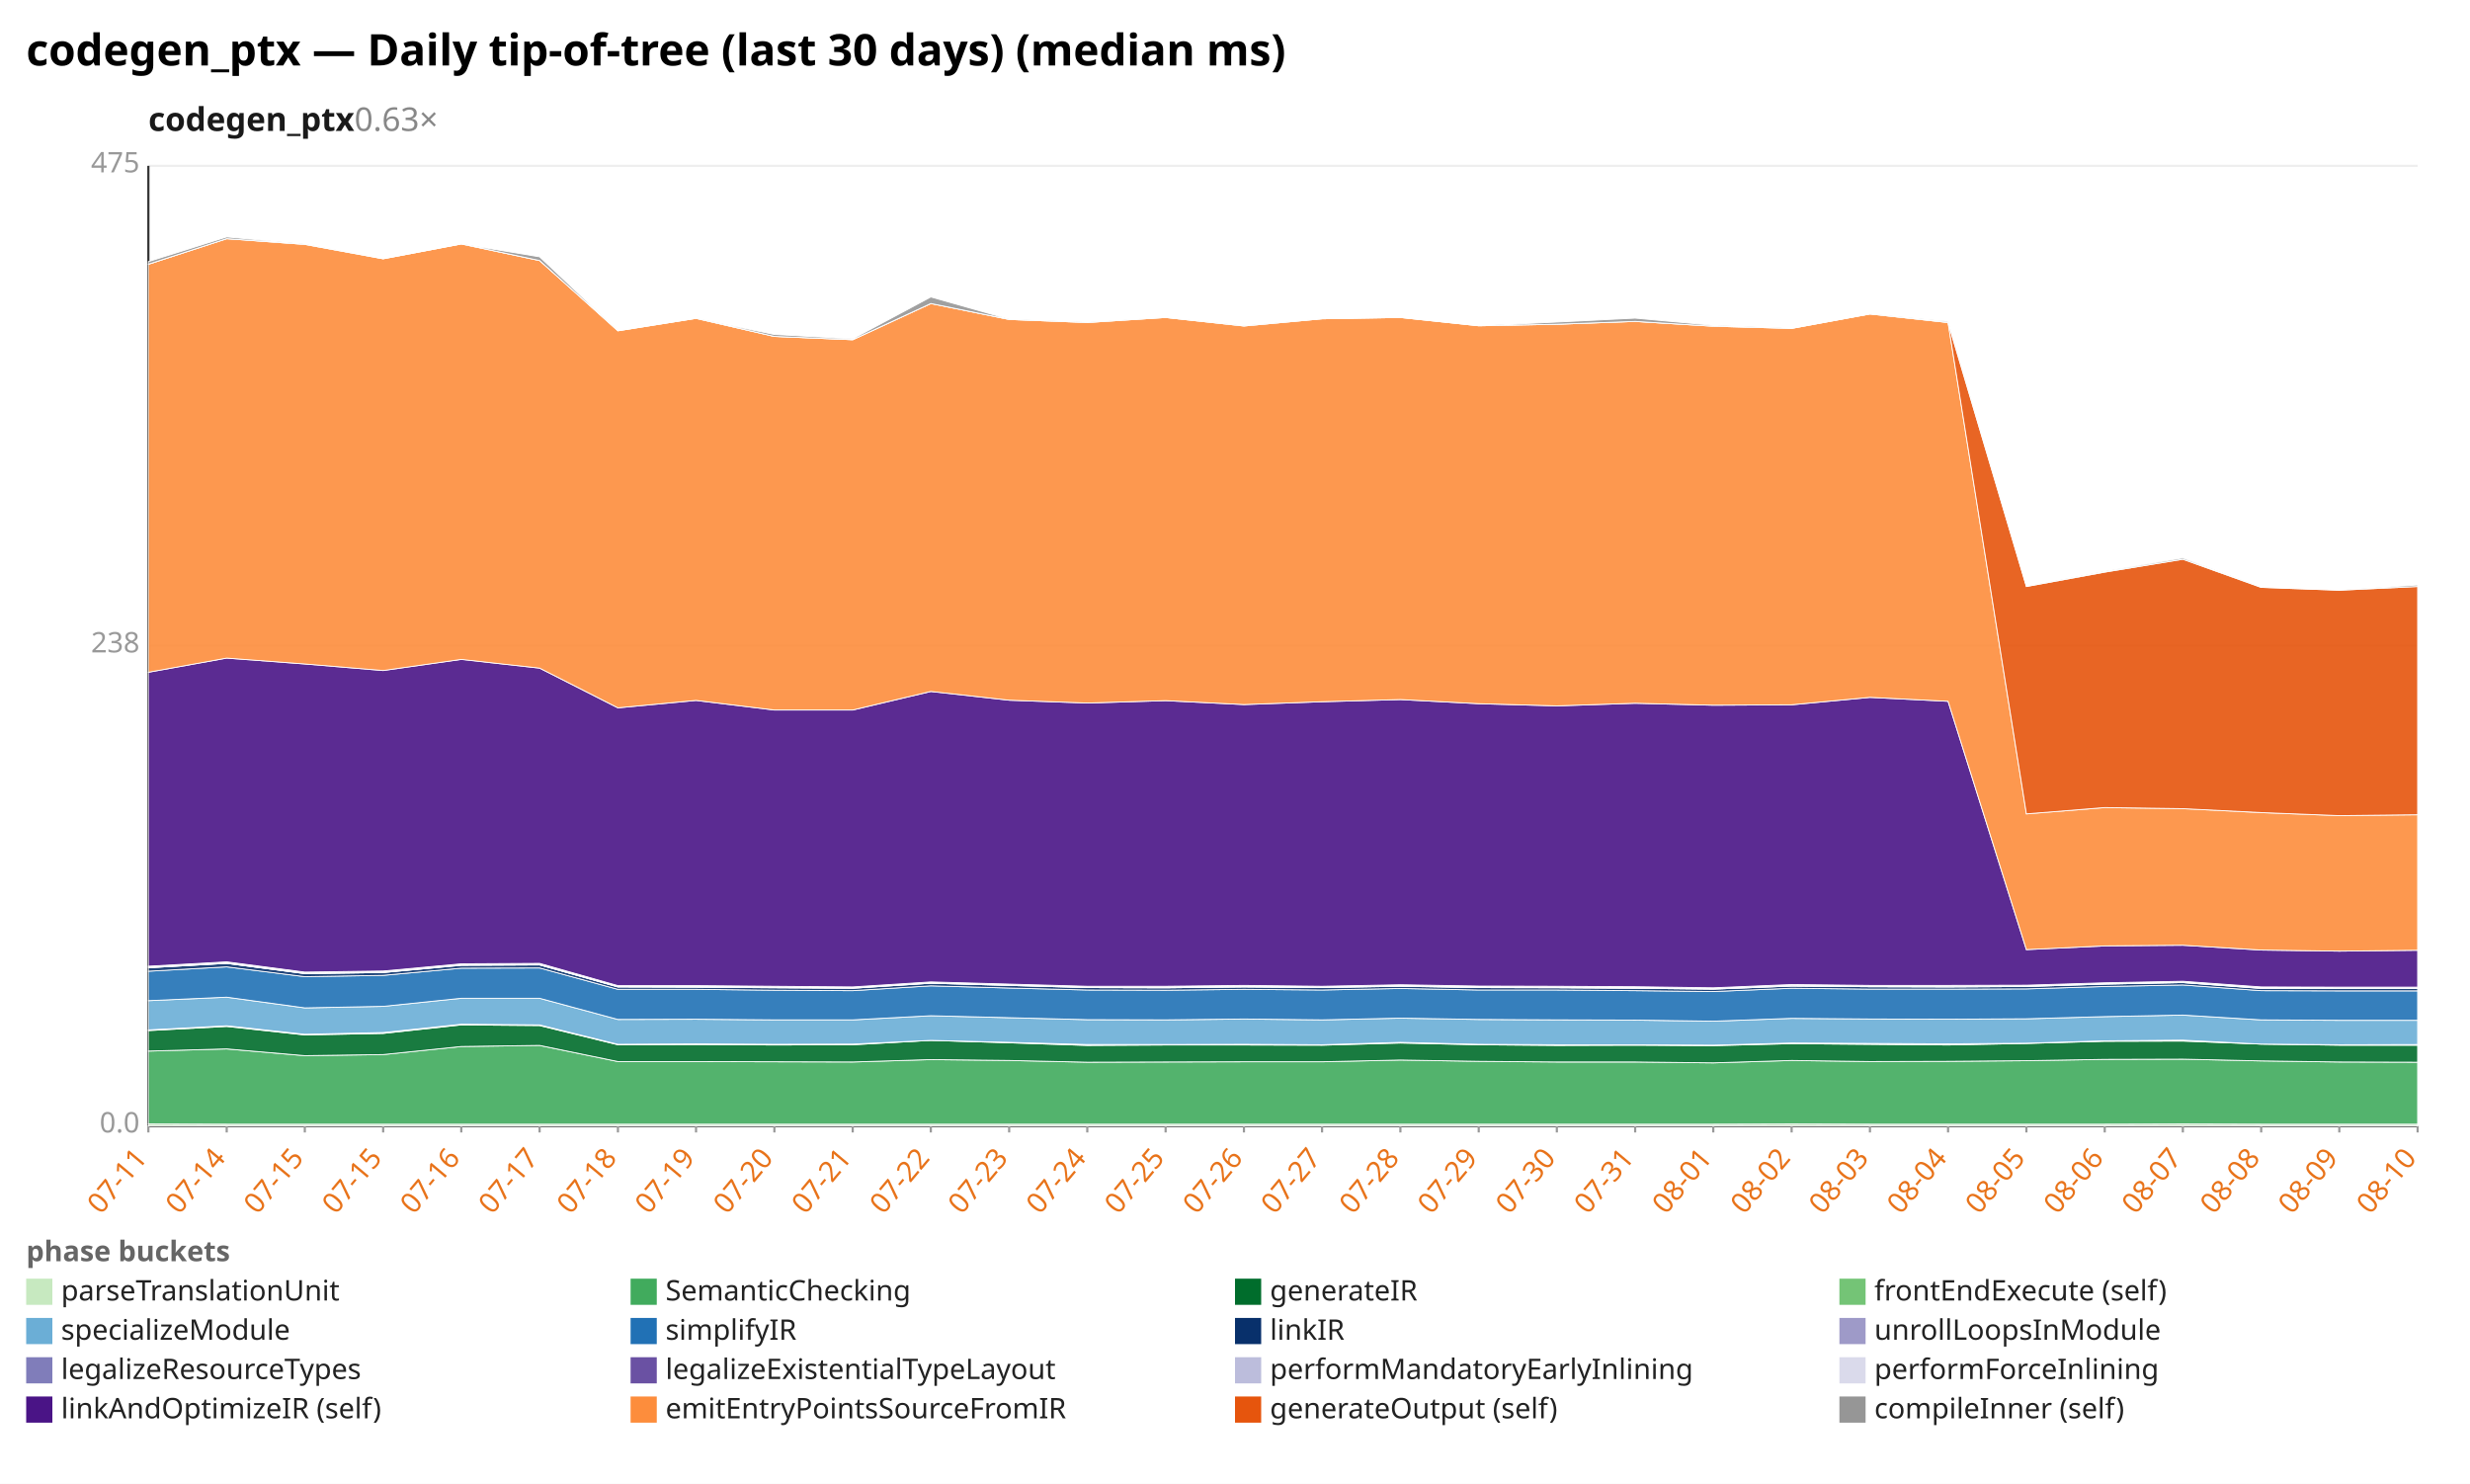
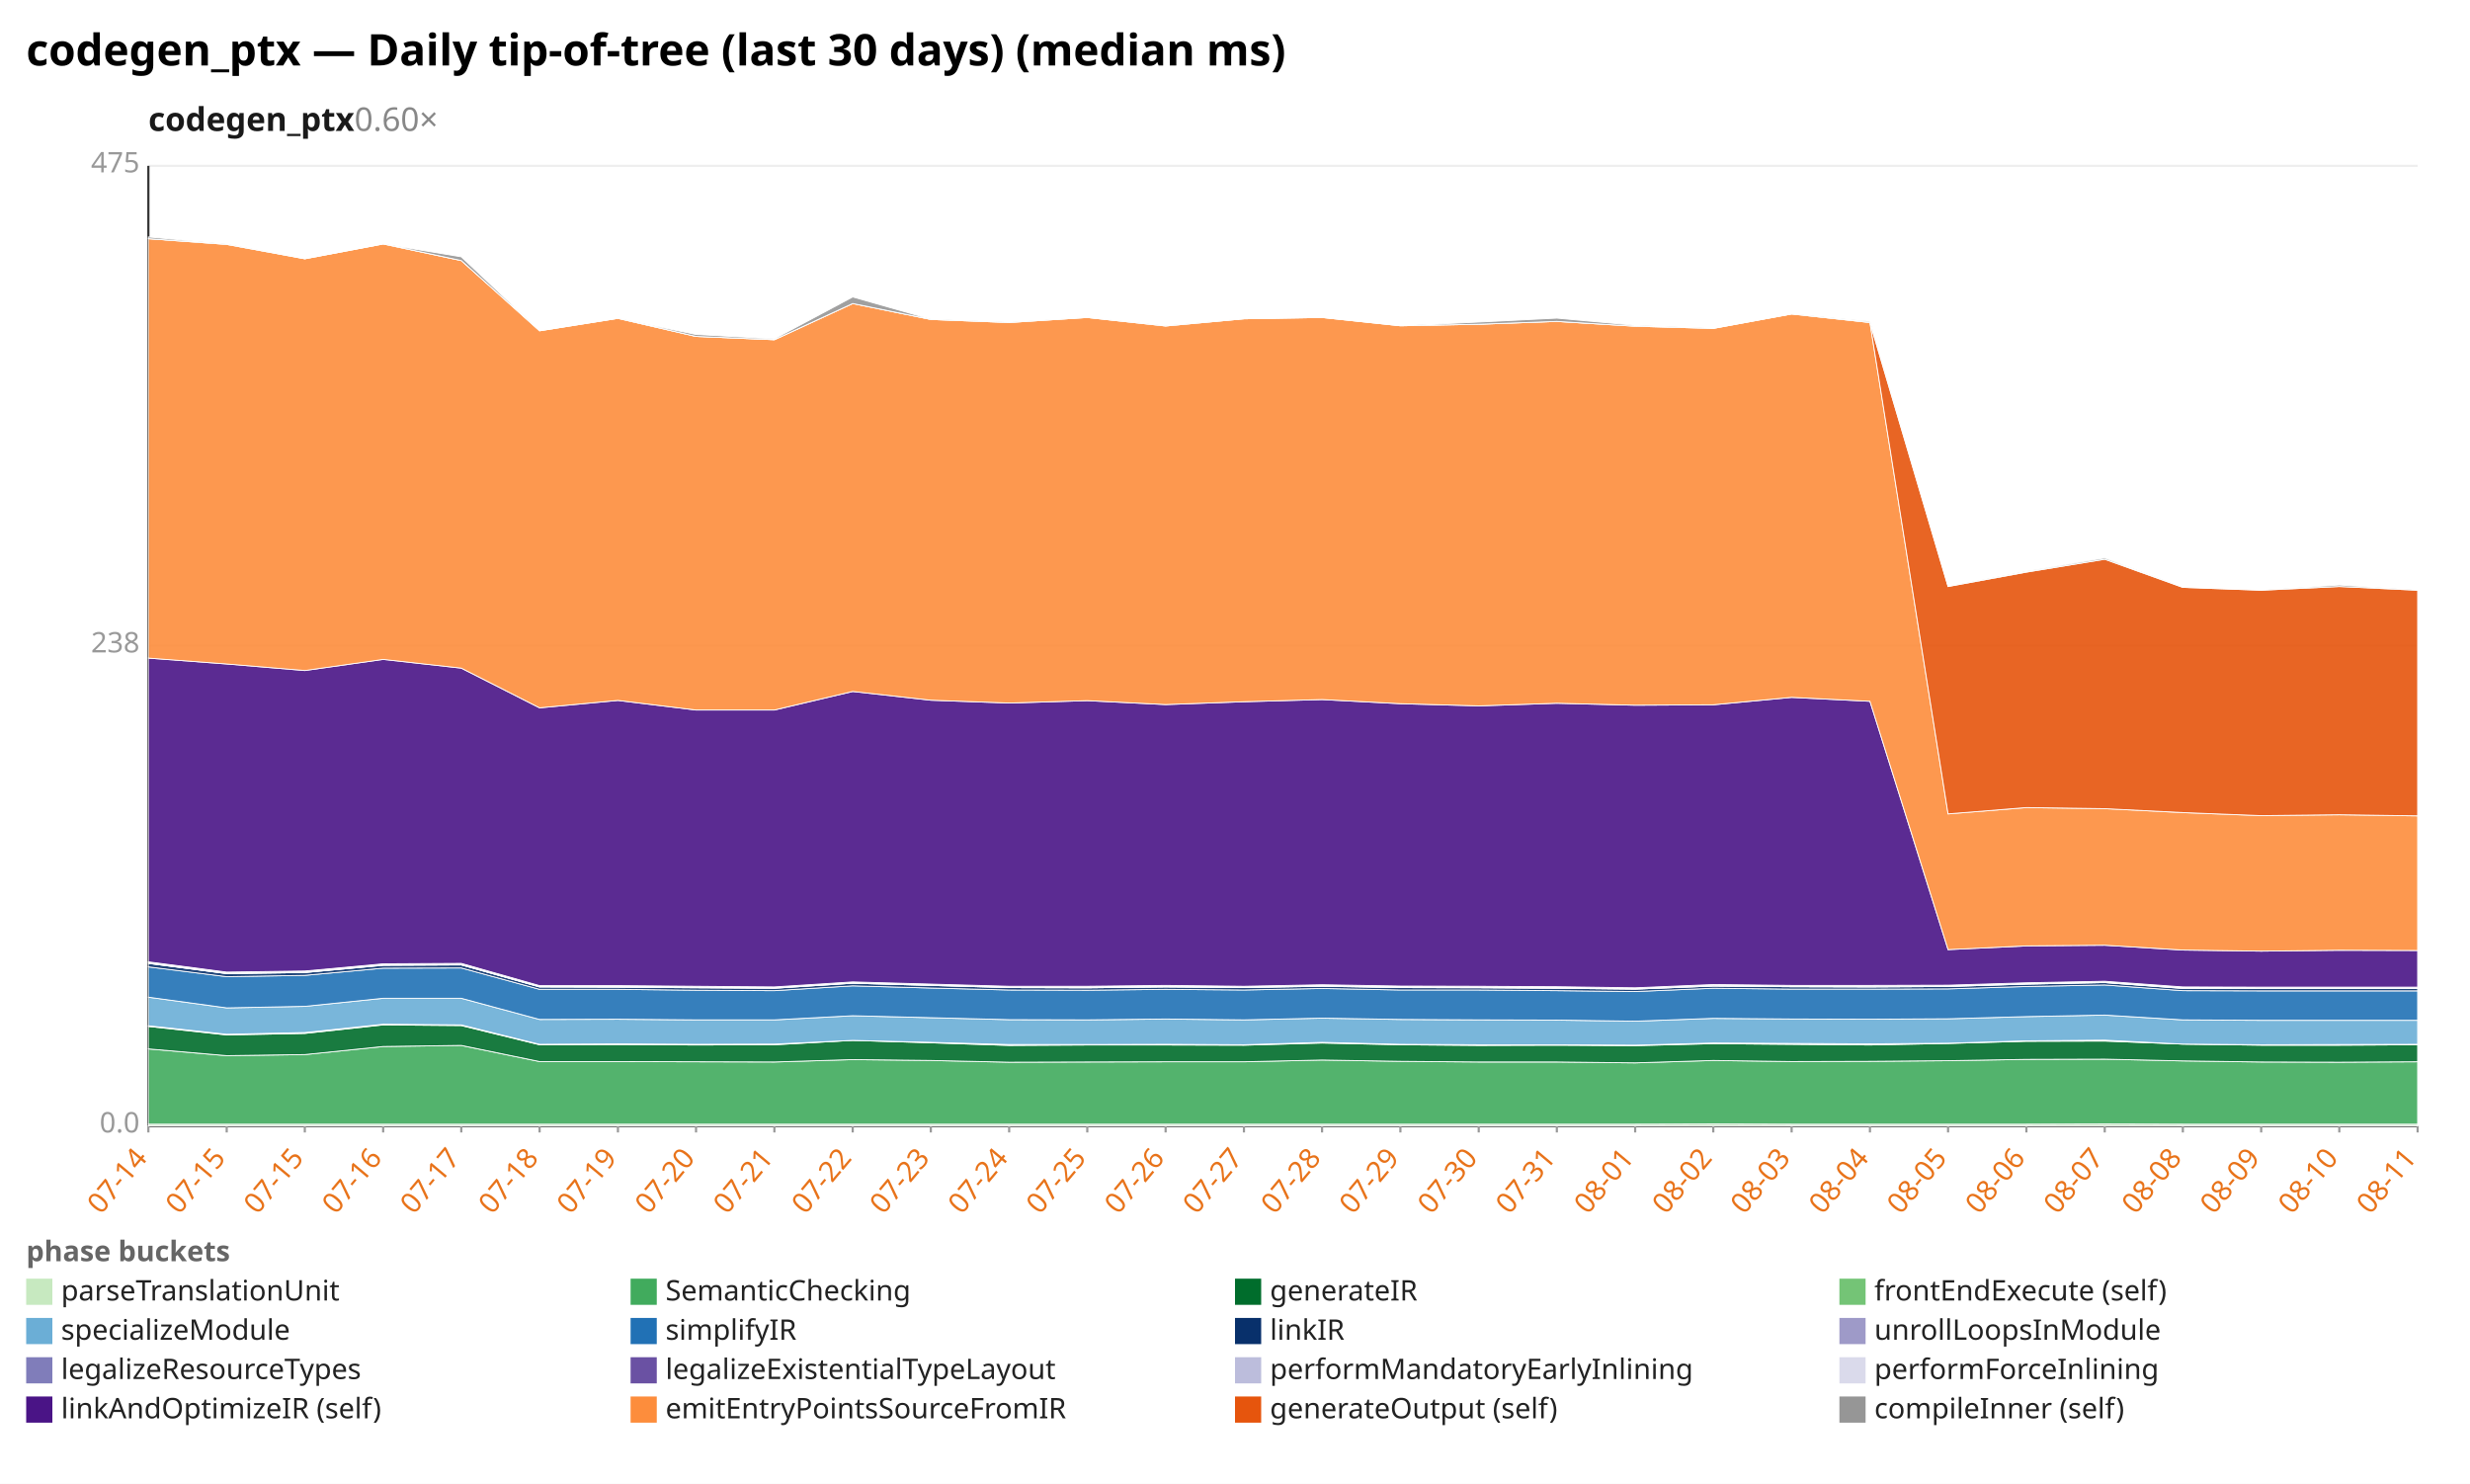
<svg xmlns="http://www.w3.org/2000/svg" width="1132" height="680" viewBox="0 0 1132 680" preserveAspectRatio="xMidYMid meet" font-family="sans-serif" font-size="13">
  <rect width="1132" height="680" fill="white" />
  <text x="12" y="30" font-size="20" font-weight="bold">codegen_ptx — Daily tip-of-tree (last 30 days) (median ms)</text>
-   <text x="68" y="60" font-size="15" font-weight="600" fill="#1a1a1a">codegen_ptx<tspan fill="#888" font-weight="400" text-decoration="none">  0.63×</tspan>
+   <text x="68" y="60" font-size="15" font-weight="600" fill="#1a1a1a">codegen_ptx<tspan fill="#888" font-weight="400" text-decoration="none">  0.60×</tspan>
  </text>
  <line x1="68.0" y1="516.0" x2="1108.0" y2="516.0" stroke="#eee" />
  <text x="64.0" y="519.0" text-anchor="end" fill="#999">0.0</text>
  <line x1="68.0" y1="296.0" x2="1108.0" y2="296.0" stroke="#eee" />
  <text x="64.0" y="299.0" text-anchor="end" fill="#999">238</text>
  <line x1="68.0" y1="76.0" x2="1108.0" y2="76.0" stroke="#eee" />
  <text x="64.0" y="79.0" text-anchor="end" fill="#999">475</text>
  <line x1="68.0" y1="76.0" x2="68.0" y2="516.0" stroke="#333" />
  <line x1="68.0" y1="516.0" x2="1108.0" y2="516.0" stroke="#333" />
  <line x1="68.0" y1="516.0" x2="68.0" y2="519.0" stroke="#999" />
-   <text x="68.0" y="531.0" text-anchor="end" fill="#e8731a" transform="rotate(-50 68.0 531.0)">07-11</text>
+   <text x="68.0" y="531.0" text-anchor="end" fill="#e8731a" transform="rotate(-50 68.0 531.0)">07-14</text>
  <line x1="103.9" y1="516.0" x2="103.9" y2="519.0" stroke="#999" />
-   <text x="103.9" y="531.0" text-anchor="end" fill="#e8731a" transform="rotate(-50 103.9 531.0)">07-14</text>
+   <text x="103.9" y="531.0" text-anchor="end" fill="#e8731a" transform="rotate(-50 103.9 531.0)">07-15</text>
  <line x1="139.7" y1="516.0" x2="139.7" y2="519.0" stroke="#999" />
  <text x="139.7" y="531.0" text-anchor="end" fill="#e8731a" transform="rotate(-50 139.7 531.0)">07-15</text>
  <line x1="175.6" y1="516.0" x2="175.6" y2="519.0" stroke="#999" />
-   <text x="175.6" y="531.0" text-anchor="end" fill="#e8731a" transform="rotate(-50 175.6 531.0)">07-15</text>
+   <text x="175.6" y="531.0" text-anchor="end" fill="#e8731a" transform="rotate(-50 175.6 531.0)">07-16</text>
  <line x1="211.4" y1="516.0" x2="211.4" y2="519.0" stroke="#999" />
-   <text x="211.4" y="531.0" text-anchor="end" fill="#e8731a" transform="rotate(-50 211.4 531.0)">07-16</text>
+   <text x="211.4" y="531.0" text-anchor="end" fill="#e8731a" transform="rotate(-50 211.4 531.0)">07-17</text>
  <line x1="247.3" y1="516.0" x2="247.3" y2="519.0" stroke="#999" />
-   <text x="247.3" y="531.0" text-anchor="end" fill="#e8731a" transform="rotate(-50 247.3 531.0)">07-17</text>
+   <text x="247.3" y="531.0" text-anchor="end" fill="#e8731a" transform="rotate(-50 247.3 531.0)">07-18</text>
  <line x1="283.2" y1="516.0" x2="283.2" y2="519.0" stroke="#999" />
-   <text x="283.2" y="531.0" text-anchor="end" fill="#e8731a" transform="rotate(-50 283.2 531.0)">07-18</text>
+   <text x="283.2" y="531.0" text-anchor="end" fill="#e8731a" transform="rotate(-50 283.2 531.0)">07-19</text>
  <line x1="319.0" y1="516.0" x2="319.0" y2="519.0" stroke="#999" />
-   <text x="319.0" y="531.0" text-anchor="end" fill="#e8731a" transform="rotate(-50 319.0 531.0)">07-19</text>
+   <text x="319.0" y="531.0" text-anchor="end" fill="#e8731a" transform="rotate(-50 319.0 531.0)">07-20</text>
  <line x1="354.9" y1="516.0" x2="354.9" y2="519.0" stroke="#999" />
-   <text x="354.9" y="531.0" text-anchor="end" fill="#e8731a" transform="rotate(-50 354.9 531.0)">07-20</text>
+   <text x="354.9" y="531.0" text-anchor="end" fill="#e8731a" transform="rotate(-50 354.9 531.0)">07-21</text>
  <line x1="390.8" y1="516.0" x2="390.8" y2="519.0" stroke="#999" />
-   <text x="390.8" y="531.0" text-anchor="end" fill="#e8731a" transform="rotate(-50 390.8 531.0)">07-21</text>
+   <text x="390.8" y="531.0" text-anchor="end" fill="#e8731a" transform="rotate(-50 390.8 531.0)">07-22</text>
  <line x1="426.6" y1="516.0" x2="426.6" y2="519.0" stroke="#999" />
-   <text x="426.6" y="531.0" text-anchor="end" fill="#e8731a" transform="rotate(-50 426.6 531.0)">07-22</text>
+   <text x="426.6" y="531.0" text-anchor="end" fill="#e8731a" transform="rotate(-50 426.6 531.0)">07-23</text>
  <line x1="462.5" y1="516.0" x2="462.5" y2="519.0" stroke="#999" />
-   <text x="462.5" y="531.0" text-anchor="end" fill="#e8731a" transform="rotate(-50 462.5 531.0)">07-23</text>
+   <text x="462.5" y="531.0" text-anchor="end" fill="#e8731a" transform="rotate(-50 462.5 531.0)">07-24</text>
  <line x1="498.3" y1="516.0" x2="498.3" y2="519.0" stroke="#999" />
-   <text x="498.3" y="531.0" text-anchor="end" fill="#e8731a" transform="rotate(-50 498.3 531.0)">07-24</text>
+   <text x="498.3" y="531.0" text-anchor="end" fill="#e8731a" transform="rotate(-50 498.3 531.0)">07-25</text>
  <line x1="534.2" y1="516.0" x2="534.2" y2="519.0" stroke="#999" />
-   <text x="534.2" y="531.0" text-anchor="end" fill="#e8731a" transform="rotate(-50 534.2 531.0)">07-25</text>
+   <text x="534.2" y="531.0" text-anchor="end" fill="#e8731a" transform="rotate(-50 534.2 531.0)">07-26</text>
  <line x1="570.1" y1="516.0" x2="570.1" y2="519.0" stroke="#999" />
-   <text x="570.1" y="531.0" text-anchor="end" fill="#e8731a" transform="rotate(-50 570.1 531.0)">07-26</text>
+   <text x="570.1" y="531.0" text-anchor="end" fill="#e8731a" transform="rotate(-50 570.1 531.0)">07-27</text>
  <line x1="605.9" y1="516.0" x2="605.9" y2="519.0" stroke="#999" />
-   <text x="605.9" y="531.0" text-anchor="end" fill="#e8731a" transform="rotate(-50 605.9 531.0)">07-27</text>
+   <text x="605.9" y="531.0" text-anchor="end" fill="#e8731a" transform="rotate(-50 605.9 531.0)">07-28</text>
  <line x1="641.8" y1="516.0" x2="641.8" y2="519.0" stroke="#999" />
-   <text x="641.8" y="531.0" text-anchor="end" fill="#e8731a" transform="rotate(-50 641.8 531.0)">07-28</text>
+   <text x="641.8" y="531.0" text-anchor="end" fill="#e8731a" transform="rotate(-50 641.8 531.0)">07-29</text>
  <line x1="677.7" y1="516.0" x2="677.7" y2="519.0" stroke="#999" />
-   <text x="677.7" y="531.0" text-anchor="end" fill="#e8731a" transform="rotate(-50 677.7 531.0)">07-29</text>
+   <text x="677.7" y="531.0" text-anchor="end" fill="#e8731a" transform="rotate(-50 677.7 531.0)">07-30</text>
  <line x1="713.5" y1="516.0" x2="713.5" y2="519.0" stroke="#999" />
-   <text x="713.5" y="531.0" text-anchor="end" fill="#e8731a" transform="rotate(-50 713.5 531.0)">07-30</text>
+   <text x="713.5" y="531.0" text-anchor="end" fill="#e8731a" transform="rotate(-50 713.5 531.0)">07-31</text>
  <line x1="749.4" y1="516.0" x2="749.4" y2="519.0" stroke="#999" />
-   <text x="749.4" y="531.0" text-anchor="end" fill="#e8731a" transform="rotate(-50 749.4 531.0)">07-31</text>
+   <text x="749.4" y="531.0" text-anchor="end" fill="#e8731a" transform="rotate(-50 749.4 531.0)">08-01</text>
  <line x1="785.2" y1="516.0" x2="785.2" y2="519.0" stroke="#999" />
-   <text x="785.2" y="531.0" text-anchor="end" fill="#e8731a" transform="rotate(-50 785.2 531.0)">08-01</text>
+   <text x="785.2" y="531.0" text-anchor="end" fill="#e8731a" transform="rotate(-50 785.2 531.0)">08-02</text>
  <line x1="821.1" y1="516.0" x2="821.1" y2="519.0" stroke="#999" />
-   <text x="821.1" y="531.0" text-anchor="end" fill="#e8731a" transform="rotate(-50 821.1 531.0)">08-02</text>
+   <text x="821.1" y="531.0" text-anchor="end" fill="#e8731a" transform="rotate(-50 821.1 531.0)">08-03</text>
  <line x1="857.0" y1="516.0" x2="857.0" y2="519.0" stroke="#999" />
-   <text x="857.0" y="531.0" text-anchor="end" fill="#e8731a" transform="rotate(-50 857.0 531.0)">08-03</text>
+   <text x="857.0" y="531.0" text-anchor="end" fill="#e8731a" transform="rotate(-50 857.0 531.0)">08-04</text>
  <line x1="892.8" y1="516.0" x2="892.8" y2="519.0" stroke="#999" />
-   <text x="892.8" y="531.0" text-anchor="end" fill="#e8731a" transform="rotate(-50 892.8 531.0)">08-04</text>
+   <text x="892.8" y="531.0" text-anchor="end" fill="#e8731a" transform="rotate(-50 892.8 531.0)">08-05</text>
  <line x1="928.7" y1="516.0" x2="928.7" y2="519.0" stroke="#999" />
-   <text x="928.7" y="531.0" text-anchor="end" fill="#e8731a" transform="rotate(-50 928.7 531.0)">08-05</text>
+   <text x="928.7" y="531.0" text-anchor="end" fill="#e8731a" transform="rotate(-50 928.7 531.0)">08-06</text>
  <line x1="964.6" y1="516.0" x2="964.6" y2="519.0" stroke="#999" />
-   <text x="964.6" y="531.0" text-anchor="end" fill="#e8731a" transform="rotate(-50 964.6 531.0)">08-06</text>
+   <text x="964.6" y="531.0" text-anchor="end" fill="#e8731a" transform="rotate(-50 964.6 531.0)">08-07</text>
  <line x1="1000.4" y1="516.0" x2="1000.4" y2="519.0" stroke="#999" />
-   <text x="1000.4" y="531.0" text-anchor="end" fill="#e8731a" transform="rotate(-50 1000.4 531.0)">08-07</text>
+   <text x="1000.4" y="531.0" text-anchor="end" fill="#e8731a" transform="rotate(-50 1000.4 531.0)">08-08</text>
  <line x1="1036.3" y1="516.0" x2="1036.3" y2="519.0" stroke="#999" />
-   <text x="1036.3" y="531.0" text-anchor="end" fill="#e8731a" transform="rotate(-50 1036.3 531.0)">08-08</text>
+   <text x="1036.3" y="531.0" text-anchor="end" fill="#e8731a" transform="rotate(-50 1036.3 531.0)">08-09</text>
  <line x1="1072.1" y1="516.0" x2="1072.1" y2="519.0" stroke="#999" />
-   <text x="1072.1" y="531.0" text-anchor="end" fill="#e8731a" transform="rotate(-50 1072.1 531.0)">08-09</text>
+   <text x="1072.1" y="531.0" text-anchor="end" fill="#e8731a" transform="rotate(-50 1072.1 531.0)">08-10</text>
  <line x1="1108.0" y1="516.0" x2="1108.0" y2="519.0" stroke="#999" />
-   <text x="1108.0" y="531.0" text-anchor="end" fill="#e8731a" transform="rotate(-50 1108.0 531.0)">08-10</text>
-   <polygon points="68.0,515.1 103.9,515.2 139.7,515.2 175.6,515.2 211.4,515.2 247.3,515.2 283.2,515.2 319.0,515.2 354.9,515.2 390.8,515.2 426.6,515.2 462.5,515.2 498.3,515.2 534.2,515.2 570.1,515.2 605.9,515.2 641.8,515.2 677.7,515.2 713.5,515.2 749.4,515.2 785.2,515.2 821.1,515.1 857.0,515.2 892.8,515.2 928.7,515.2 964.6,515.2 1000.4,515.1 1036.3,515.2 1072.1,515.2 1108.0,515.2 1108.0,516.0 1072.1,516.0 1036.3,516.0 1000.4,516.0 964.6,516.0 928.7,516.0 892.8,516.0 857.0,516.0 821.1,516.0 785.2,516.0 749.4,516.0 713.5,516.0 677.7,516.0 641.8,516.0 605.9,516.0 570.1,516.0 534.2,516.0 498.3,516.0 462.5,516.0 426.6,516.0 390.8,516.0 354.9,516.0 319.0,516.0 283.2,516.0 247.3,516.0 211.4,516.0 175.6,516.0 139.7,516.0 103.9,516.0 68.0,516.0" fill="#c7e9c0" fill-opacity="0.9" stroke="#fff" stroke-width="0.4" />
-   <polygon points="68.0,481.7 103.9,480.7 139.7,483.8 175.6,483.3 211.4,479.6 247.3,479.1 283.2,486.5 319.0,486.5 354.9,486.6 390.8,486.7 426.6,485.6 462.5,486.0 498.3,486.8 534.2,486.7 570.1,486.6 605.9,486.6 641.8,485.8 677.7,486.4 713.5,486.7 749.4,486.7 785.2,487.1 821.1,486.0 857.0,486.5 892.8,486.4 928.7,486.1 964.6,485.5 1000.4,485.4 1036.3,486.2 1072.1,486.7 1108.0,486.8 1108.0,515.2 1072.1,515.2 1036.3,515.2 1000.4,515.1 964.6,515.2 928.7,515.2 892.8,515.2 857.0,515.2 821.1,515.1 785.2,515.2 749.4,515.2 713.5,515.2 677.7,515.2 641.8,515.2 605.9,515.2 570.1,515.2 534.2,515.2 498.3,515.2 462.5,515.2 426.6,515.2 390.8,515.2 354.9,515.2 319.0,515.2 283.2,515.2 247.3,515.2 211.4,515.2 175.6,515.2 139.7,515.2 103.9,515.2 68.0,515.1" fill="#41ab5d" fill-opacity="0.9" stroke="#fff" stroke-width="0.4" />
-   <polygon points="68.0,472.3 103.9,470.4 139.7,474.3 175.6,473.6 211.4,469.7 247.3,470.0 283.2,478.8 319.0,478.7 354.9,478.9 390.8,478.8 426.6,476.8 462.5,477.9 498.3,479.1 534.2,478.9 570.1,478.9 605.9,479.0 641.8,478.0 677.7,478.8 713.5,479.1 749.4,479.0 785.2,479.2 821.1,478.3 857.0,478.6 892.8,478.9 928.7,478.2 964.6,477.2 1000.4,477.1 1036.3,478.5 1072.1,479.0 1108.0,479.0 1108.0,486.8 1072.1,486.7 1036.3,486.2 1000.4,485.4 964.6,485.5 928.7,486.1 892.8,486.4 857.0,486.5 821.1,486.0 785.2,487.1 749.4,486.7 713.5,486.7 677.7,486.4 641.8,485.8 605.9,486.6 570.1,486.6 534.2,486.7 498.3,486.8 462.5,486.0 426.6,485.6 390.8,486.7 354.9,486.6 319.0,486.5 283.2,486.5 247.3,479.1 211.4,479.6 175.6,483.3 139.7,483.8 103.9,480.7 68.0,481.7" fill="#006d2c" fill-opacity="0.9" stroke="#fff" stroke-width="0.4" />
-   <polygon points="68.0,472.0 103.9,470.1 139.7,474.0 175.6,473.2 211.4,469.4 247.3,469.7 283.2,478.6 319.0,478.4 354.9,478.6 390.8,478.5 426.6,476.8 462.5,477.7 498.3,478.7 534.2,478.7 570.1,478.6 605.9,478.8 641.8,477.7 677.7,478.6 713.5,478.8 749.4,478.8 785.2,479.0 821.1,478.0 857.0,478.2 892.8,478.4 928.7,478.1 964.6,477.0 1000.4,476.7 1036.3,478.5 1072.1,478.8 1108.0,478.7 1108.0,479.0 1072.1,479.0 1036.3,478.5 1000.4,477.1 964.6,477.2 928.7,478.2 892.8,478.9 857.0,478.6 821.1,478.3 785.2,479.2 749.4,479.0 713.5,479.1 677.7,478.8 641.8,478.0 605.9,479.0 570.1,478.9 534.2,478.9 498.3,479.1 462.5,477.9 426.6,476.8 390.8,478.8 354.9,478.9 319.0,478.7 283.2,478.8 247.3,470.0 211.4,469.7 175.6,473.6 139.7,474.3 103.9,470.4 68.0,472.3" fill="#74c476" fill-opacity="0.9" stroke="#fff" stroke-width="0.4" />
-   <polygon points="68.0,458.6 103.9,457.0 139.7,461.9 175.6,461.2 211.4,457.5 247.3,457.5 283.2,467.2 319.0,467.1 354.9,467.4 390.8,467.4 426.6,465.5 462.5,466.4 498.3,467.3 534.2,467.4 570.1,467.0 605.9,467.4 641.8,466.6 677.7,467.2 713.5,467.4 749.4,467.5 785.2,468.0 821.1,466.7 857.0,467.0 892.8,467.1 928.7,466.9 964.6,465.9 1000.4,465.2 1036.3,467.4 1072.1,467.6 1108.0,467.6 1108.0,478.7 1072.1,478.8 1036.3,478.5 1000.4,476.7 964.6,477.0 928.7,478.1 892.8,478.4 857.0,478.2 821.1,478.0 785.2,479.0 749.4,478.8 713.5,478.8 677.7,478.6 641.8,477.7 605.9,478.8 570.1,478.6 534.2,478.7 498.3,478.7 462.5,477.7 426.6,476.8 390.8,478.5 354.9,478.6 319.0,478.4 283.2,478.6 247.3,469.7 211.4,469.4 175.6,473.2 139.7,474.0 103.9,470.1 68.0,472.0" fill="#6baed6" fill-opacity="0.9" stroke="#fff" stroke-width="0.4" />
-   <polygon points="68.0,445.1 103.9,443.1 139.7,447.6 175.6,447.0 211.4,443.7 247.3,443.6 283.2,453.4 319.0,453.4 354.9,453.8 390.8,454.0 426.6,451.8 462.5,452.8 498.3,453.7 534.2,453.8 570.1,453.4 605.9,453.7 641.8,453.0 677.7,453.7 713.5,453.7 749.4,454.0 785.2,454.4 821.1,452.9 857.0,453.3 892.8,453.3 928.7,453.2 964.6,452.1 1000.4,451.4 1036.3,454.0 1072.1,454.1 1108.0,454.1 1108.0,467.6 1072.1,467.6 1036.3,467.4 1000.4,465.2 964.6,465.9 928.7,466.9 892.8,467.1 857.0,467.0 821.1,466.7 785.2,468.0 749.4,467.5 713.5,467.4 677.7,467.2 641.8,466.6 605.9,467.4 570.1,467.0 534.2,467.4 498.3,467.3 462.5,466.4 426.6,465.5 390.8,467.4 354.9,467.4 319.0,467.1 283.2,467.2 247.3,457.5 211.4,457.5 175.6,461.2 139.7,461.9 103.9,457.0 68.0,458.6" fill="#2171b5" fill-opacity="0.9" stroke="#fff" stroke-width="0.4" />
-   <polygon points="68.0,443.5 103.9,441.5 139.7,446.2 175.6,445.7 211.4,442.4 247.3,442.2 283.2,452.3 319.0,452.4 354.9,452.7 390.8,452.9 426.6,450.6 462.5,451.6 498.3,452.6 534.2,452.7 570.1,452.3 605.9,452.6 641.8,452.0 677.7,452.6 713.5,452.7 749.4,452.9 785.2,453.3 821.1,451.9 857.0,452.2 892.8,452.3 928.7,452.1 964.6,451.0 1000.4,450.3 1036.3,453.0 1072.1,453.0 1108.0,453.0 1108.0,454.1 1072.1,454.1 1036.3,454.0 1000.4,451.4 964.6,452.1 928.7,453.2 892.8,453.3 857.0,453.3 821.1,452.9 785.2,454.4 749.4,454.0 713.5,453.7 677.7,453.7 641.8,453.0 605.9,453.7 570.1,453.4 534.2,453.8 498.3,453.7 462.5,452.8 426.6,451.8 390.8,454.0 354.9,453.8 319.0,453.4 283.2,453.4 247.3,443.6 211.4,443.7 175.6,447.0 139.7,447.6 103.9,443.1 68.0,445.1" fill="#08306b" fill-opacity="0.9" stroke="#fff" stroke-width="0.4" />
-   <polygon points="68.0,443.5 103.9,441.5 139.7,446.2 175.6,445.7 211.4,442.3 247.3,442.2 283.2,452.3 319.0,452.4 354.9,452.6 390.8,452.9 426.6,450.6 462.5,451.6 498.3,452.6 534.2,452.7 570.1,452.3 605.9,452.6 641.8,451.9 677.7,452.6 713.5,452.6 749.4,452.9 785.2,453.3 821.1,451.9 857.0,452.2 892.8,452.3 928.7,452.1 964.6,451.0 1000.4,450.3 1036.3,452.9 1072.1,453.0 1108.0,453.0 1108.0,453.0 1072.1,453.0 1036.3,453.0 1000.4,450.3 964.6,451.0 928.7,452.1 892.8,452.3 857.0,452.2 821.1,451.9 785.2,453.3 749.4,452.9 713.5,452.7 677.7,452.6 641.8,452.0 605.9,452.6 570.1,452.3 534.2,452.7 498.3,452.6 462.5,451.6 426.6,450.6 390.8,452.9 354.9,452.7 319.0,452.4 283.2,452.3 247.3,442.2 211.4,442.4 175.6,445.7 139.7,446.2 103.9,441.5 68.0,443.5" fill="#9e9ac8" fill-opacity="0.9" stroke="#fff" stroke-width="0.4" />
-   <polygon points="68.0,443.0 103.9,441.1 139.7,445.7 175.6,445.2 211.4,441.9 247.3,441.7 283.2,451.9 319.0,452.0 354.9,452.2 390.8,452.5 426.6,450.2 462.5,451.2 498.3,452.2 534.2,452.3 570.1,451.9 605.9,452.2 641.8,451.5 677.7,452.2 713.5,452.3 749.4,452.5 785.2,452.9 821.1,451.4 857.0,451.8 892.8,451.8 928.7,451.7 964.6,450.6 1000.4,449.9 1036.3,452.6 1072.1,452.6 1108.0,452.6 1108.0,453.0 1072.1,453.0 1036.3,452.9 1000.4,450.3 964.6,451.0 928.7,452.1 892.8,452.3 857.0,452.2 821.1,451.9 785.2,453.3 749.4,452.9 713.5,452.6 677.7,452.6 641.8,451.9 605.9,452.6 570.1,452.3 534.2,452.7 498.3,452.6 462.5,451.6 426.6,450.6 390.8,452.9 354.9,452.6 319.0,452.4 283.2,452.3 247.3,442.2 211.4,442.3 175.6,445.7 139.7,446.2 103.9,441.5 68.0,443.5" fill="#bcbddc" fill-opacity="0.9" stroke="#fff" stroke-width="0.4" />
-   <polygon points="68.0,442.8 103.9,440.8 139.7,445.5 175.6,445.0 211.4,441.7 247.3,441.5 283.2,451.7 319.0,451.7 354.9,452.0 390.8,452.3 426.6,450.0 462.5,451.0 498.3,452.0 534.2,452.0 570.1,451.6 605.9,452.0 641.8,451.3 677.7,451.9 713.5,452.0 749.4,452.2 785.2,452.7 821.1,451.2 857.0,451.6 892.8,451.6 928.7,451.5 964.6,450.4 1000.4,449.7 1036.3,452.3 1072.1,452.4 1108.0,452.4 1108.0,452.6 1072.1,452.6 1036.3,452.6 1000.4,449.9 964.6,450.6 928.7,451.7 892.8,451.8 857.0,451.8 821.1,451.4 785.2,452.9 749.4,452.5 713.5,452.3 677.7,452.2 641.8,451.5 605.9,452.2 570.1,451.9 534.2,452.3 498.3,452.2 462.5,451.2 426.6,450.2 390.8,452.5 354.9,452.2 319.0,452.0 283.2,451.9 247.3,441.7 211.4,441.9 175.6,445.2 139.7,445.7 103.9,441.1 68.0,443.0" fill="#dadaeb" fill-opacity="0.9" stroke="#fff" stroke-width="0.4" />
-   <polygon points="68.0,308.1 103.9,301.6 139.7,304.3 175.6,307.3 211.4,302.2 247.3,306.2 283.2,324.4 319.0,321.0 354.9,325.4 390.8,325.4 426.6,316.9 462.5,320.9 498.3,322.2 534.2,321.1 570.1,322.9 605.9,321.6 641.8,320.6 677.7,322.5 713.5,323.5 749.4,322.3 785.2,323.2 821.1,323.0 857.0,319.6 892.8,321.4 928.7,435.2 964.6,433.5 1000.4,433.2 1036.3,435.4 1072.1,435.9 1108.0,435.5 1108.0,452.4 1072.1,452.4 1036.3,452.3 1000.4,449.7 964.6,450.4 928.7,451.5 892.8,451.6 857.0,451.6 821.1,451.2 785.2,452.7 749.4,452.2 713.5,452.0 677.7,451.9 641.8,451.3 605.9,452.0 570.1,451.6 534.2,452.0 498.3,452.0 462.5,451.0 426.6,450.0 390.8,452.3 354.9,452.0 319.0,451.7 283.2,451.7 247.3,441.5 211.4,441.7 175.6,445.0 139.7,445.5 103.9,440.8 68.0,442.8" fill="#4a1486" fill-opacity="0.9" stroke="#fff" stroke-width="0.4" />
-   <polygon points="68.0,121.1 103.9,109.4 139.7,112.0 175.6,118.6 211.4,111.8 247.3,119.4 283.2,151.6 319.0,145.9 354.9,154.2 390.8,155.7 426.6,139.1 462.5,146.4 498.3,147.8 534.2,145.5 570.1,149.4 605.9,146.1 641.8,145.5 677.7,149.3 713.5,148.6 749.4,147.3 785.2,149.5 821.1,150.5 857.0,143.9 892.8,147.8 928.7,373.0 964.6,370.1 1000.4,370.6 1036.3,372.4 1072.1,373.8 1108.0,373.4 1108.0,435.5 1072.1,435.9 1036.3,435.4 1000.4,433.2 964.6,433.5 928.7,435.2 892.8,321.4 857.0,319.6 821.1,323.0 785.2,323.2 749.4,322.3 713.5,323.5 677.7,322.5 641.8,320.6 605.9,321.6 570.1,322.9 534.2,321.1 498.3,322.2 462.5,320.9 426.6,316.9 390.8,325.4 354.9,325.4 319.0,321.0 283.2,324.4 247.3,306.2 211.4,302.2 175.6,307.3 139.7,304.3 103.9,301.6 68.0,308.1" fill="#fd8d3c" fill-opacity="0.9" stroke="#fff" stroke-width="0.4" />
-   <polygon points="68.0,121.1 103.9,109.4 139.7,112.0 175.6,118.6 211.4,111.8 247.3,119.4 283.2,151.6 319.0,145.9 354.9,154.2 390.8,155.7 426.6,139.1 462.5,146.4 498.3,147.8 534.2,145.5 570.1,149.4 605.9,146.1 641.8,145.5 677.7,149.3 713.5,148.6 749.4,147.3 785.2,149.5 821.1,150.5 857.0,143.9 892.8,147.8 928.7,268.8 964.6,262.2 1000.4,256.3 1036.3,269.2 1072.1,270.5 1108.0,268.8 1108.0,373.4 1072.1,373.8 1036.3,372.4 1000.4,370.6 964.6,370.1 928.7,373.0 892.8,147.8 857.0,143.9 821.1,150.5 785.2,149.5 749.4,147.3 713.5,148.6 677.7,149.3 641.8,145.5 605.9,146.1 570.1,149.4 534.2,145.5 498.3,147.8 462.5,146.4 426.6,139.1 390.8,155.7 354.9,154.2 319.0,145.9 283.2,151.6 247.3,119.4 211.4,111.8 175.6,118.6 139.7,112.0 103.9,109.4 68.0,121.1" fill="#e6550d" fill-opacity="0.9" stroke="#fff" stroke-width="0.4" />
-   <polygon points="68.0,119.9 103.9,108.6 139.7,111.9 175.6,118.6 211.4,111.8 247.3,117.7 283.2,151.6 319.0,145.9 354.9,153.3 390.8,155.3 426.6,136.1 462.5,146.3 498.3,147.7 534.2,145.5 570.1,149.3 605.9,146.1 641.8,145.5 677.7,149.3 713.5,147.6 749.4,145.8 785.2,149.1 821.1,150.5 857.0,143.9 892.8,147.3 928.7,268.8 964.6,261.8 1000.4,255.7 1036.3,269.2 1072.1,270.5 1108.0,268.1 1108.0,268.8 1072.1,270.5 1036.3,269.2 1000.4,256.3 964.6,262.2 928.7,268.8 892.8,147.8 857.0,143.9 821.1,150.5 785.2,149.5 749.4,147.3 713.5,148.6 677.7,149.3 641.8,145.5 605.9,146.1 570.1,149.4 534.2,145.5 498.3,147.8 462.5,146.4 426.6,139.1 390.8,155.7 354.9,154.2 319.0,145.9 283.2,151.6 247.3,119.4 211.4,111.8 175.6,118.6 139.7,112.0 103.9,109.4 68.0,121.1" fill="#969696" fill-opacity="0.9" stroke="#fff" stroke-width="0.4" />
+   <text x="1108.0" y="531.0" text-anchor="end" fill="#e8731a" transform="rotate(-50 1108.0 531.0)">08-11</text>
+   <polygon points="68.0,515.2 103.9,515.2 139.7,515.2 175.6,515.2 211.4,515.2 247.3,515.2 283.2,515.2 319.0,515.2 354.9,515.2 390.8,515.2 426.6,515.2 462.5,515.2 498.3,515.2 534.2,515.2 570.1,515.2 605.9,515.2 641.8,515.2 677.7,515.2 713.5,515.2 749.4,515.2 785.2,515.1 821.1,515.2 857.0,515.2 892.8,515.2 928.7,515.2 964.6,515.1 1000.4,515.2 1036.3,515.2 1072.1,515.2 1108.0,515.2 1108.0,516.0 1072.1,516.0 1036.3,516.0 1000.4,516.0 964.6,516.0 928.7,516.0 892.8,516.0 857.0,516.0 821.1,516.0 785.2,516.0 749.4,516.0 713.5,516.0 677.7,516.0 641.8,516.0 605.9,516.0 570.1,516.0 534.2,516.0 498.3,516.0 462.5,516.0 426.6,516.0 390.8,516.0 354.9,516.0 319.0,516.0 283.2,516.0 247.3,516.0 211.4,516.0 175.6,516.0 139.7,516.0 103.9,516.0 68.0,516.0" fill="#c7e9c0" fill-opacity="0.9" stroke="#fff" stroke-width="0.4" />
+   <polygon points="68.0,480.7 103.9,483.8 139.7,483.3 175.6,479.6 211.4,479.1 247.3,486.5 283.2,486.5 319.0,486.6 354.9,486.7 390.8,485.6 426.6,486.0 462.5,486.8 498.3,486.7 534.2,486.6 570.1,486.6 605.9,485.8 641.8,486.4 677.7,486.7 713.5,486.7 749.4,487.1 785.2,486.0 821.1,486.5 857.0,486.4 892.8,486.1 928.7,485.5 964.6,485.4 1000.4,486.2 1036.3,486.7 1072.1,486.8 1108.0,486.6 1108.0,515.2 1072.1,515.2 1036.3,515.2 1000.4,515.2 964.6,515.1 928.7,515.2 892.8,515.2 857.0,515.2 821.1,515.2 785.2,515.1 749.4,515.2 713.5,515.2 677.7,515.2 641.8,515.2 605.9,515.2 570.1,515.2 534.2,515.2 498.3,515.2 462.5,515.2 426.6,515.2 390.8,515.2 354.9,515.2 319.0,515.2 283.2,515.2 247.3,515.2 211.4,515.2 175.6,515.2 139.7,515.2 103.9,515.2 68.0,515.2" fill="#41ab5d" fill-opacity="0.9" stroke="#fff" stroke-width="0.4" />
+   <polygon points="68.0,470.4 103.9,474.3 139.7,473.6 175.6,469.7 211.4,470.0 247.3,478.8 283.2,478.7 319.0,478.9 354.9,478.8 390.8,476.8 426.6,477.9 462.5,479.1 498.3,478.9 534.2,478.9 570.1,479.0 605.9,478.0 641.8,478.8 677.7,479.1 713.5,479.0 749.4,479.2 785.2,478.3 821.1,478.6 857.0,478.9 892.8,478.2 928.7,477.2 964.6,477.1 1000.4,478.5 1036.3,479.0 1072.1,479.0 1108.0,478.8 1108.0,486.6 1072.1,486.8 1036.3,486.7 1000.4,486.2 964.6,485.4 928.7,485.5 892.8,486.1 857.0,486.4 821.1,486.5 785.2,486.0 749.4,487.1 713.5,486.7 677.7,486.7 641.8,486.4 605.9,485.8 570.1,486.6 534.2,486.6 498.3,486.7 462.5,486.8 426.6,486.0 390.8,485.6 354.9,486.7 319.0,486.6 283.2,486.5 247.3,486.5 211.4,479.1 175.6,479.6 139.7,483.3 103.9,483.8 68.0,480.7" fill="#006d2c" fill-opacity="0.9" stroke="#fff" stroke-width="0.4" />
+   <polygon points="68.0,470.1 103.9,474.0 139.7,473.2 175.6,469.4 211.4,469.7 247.3,478.6 283.2,478.4 319.0,478.6 354.9,478.5 390.8,476.8 426.6,477.7 462.5,478.7 498.3,478.7 534.2,478.6 570.1,478.8 605.9,477.7 641.8,478.6 677.7,478.8 713.5,478.8 749.4,479.0 785.2,478.0 821.1,478.2 857.0,478.4 892.8,478.1 928.7,477.0 964.6,476.7 1000.4,478.5 1036.3,478.8 1072.1,478.7 1108.0,478.6 1108.0,478.8 1072.1,479.0 1036.3,479.0 1000.4,478.5 964.6,477.1 928.7,477.2 892.8,478.2 857.0,478.9 821.1,478.6 785.2,478.3 749.4,479.2 713.5,479.0 677.7,479.1 641.8,478.8 605.9,478.0 570.1,479.0 534.2,478.9 498.3,478.9 462.5,479.1 426.6,477.9 390.8,476.8 354.9,478.8 319.0,478.9 283.2,478.7 247.3,478.8 211.4,470.0 175.6,469.7 139.7,473.6 103.9,474.3 68.0,470.4" fill="#74c476" fill-opacity="0.9" stroke="#fff" stroke-width="0.4" />
+   <polygon points="68.0,457.0 103.9,461.9 139.7,461.2 175.6,457.5 211.4,457.5 247.3,467.2 283.2,467.1 319.0,467.4 354.9,467.4 390.8,465.5 426.6,466.4 462.5,467.3 498.3,467.4 534.2,467.0 570.1,467.4 605.9,466.6 641.8,467.2 677.7,467.4 713.5,467.5 749.4,468.0 785.2,466.7 821.1,467.0 857.0,467.1 892.8,466.9 928.7,465.9 964.6,465.2 1000.4,467.4 1036.3,467.6 1072.1,467.6 1108.0,467.6 1108.0,478.6 1072.1,478.7 1036.3,478.8 1000.4,478.5 964.6,476.7 928.7,477.0 892.8,478.1 857.0,478.4 821.1,478.2 785.2,478.0 749.4,479.0 713.5,478.8 677.7,478.8 641.8,478.6 605.9,477.7 570.1,478.8 534.2,478.6 498.3,478.7 462.5,478.7 426.6,477.7 390.8,476.8 354.9,478.5 319.0,478.6 283.2,478.4 247.3,478.6 211.4,469.7 175.6,469.4 139.7,473.2 103.9,474.0 68.0,470.1" fill="#6baed6" fill-opacity="0.9" stroke="#fff" stroke-width="0.4" />
+   <polygon points="68.0,443.1 103.9,447.6 139.7,447.0 175.6,443.7 211.4,443.6 247.3,453.4 283.2,453.4 319.0,453.8 354.9,454.0 390.8,451.8 426.6,452.8 462.5,453.7 498.3,453.8 534.2,453.4 570.1,453.7 605.9,453.0 641.8,453.7 677.7,453.7 713.5,454.0 749.4,454.4 785.2,452.9 821.1,453.3 857.0,453.3 892.8,453.2 928.7,452.1 964.6,451.4 1000.4,454.0 1036.3,454.1 1072.1,454.1 1108.0,454.1 1108.0,467.6 1072.1,467.6 1036.3,467.6 1000.4,467.4 964.6,465.2 928.7,465.9 892.8,466.9 857.0,467.1 821.1,467.0 785.2,466.7 749.4,468.0 713.5,467.5 677.7,467.4 641.8,467.2 605.9,466.6 570.1,467.4 534.2,467.0 498.3,467.4 462.5,467.3 426.6,466.4 390.8,465.5 354.9,467.4 319.0,467.4 283.2,467.1 247.3,467.2 211.4,457.5 175.6,457.5 139.7,461.2 103.9,461.9 68.0,457.0" fill="#2171b5" fill-opacity="0.9" stroke="#fff" stroke-width="0.4" />
+   <polygon points="68.0,441.5 103.9,446.2 139.7,445.7 175.6,442.4 211.4,442.2 247.3,452.3 283.2,452.4 319.0,452.7 354.9,452.9 390.8,450.6 426.6,451.6 462.5,452.6 498.3,452.7 534.2,452.3 570.1,452.6 605.9,452.0 641.8,452.6 677.7,452.7 713.5,452.9 749.4,453.3 785.2,451.9 821.1,452.2 857.0,452.3 892.8,452.1 928.7,451.0 964.6,450.3 1000.4,453.0 1036.3,453.0 1072.1,453.0 1108.0,453.0 1108.0,454.1 1072.1,454.1 1036.3,454.1 1000.4,454.0 964.6,451.4 928.7,452.1 892.8,453.2 857.0,453.3 821.1,453.3 785.2,452.9 749.4,454.4 713.5,454.0 677.7,453.7 641.8,453.7 605.9,453.0 570.1,453.7 534.2,453.4 498.3,453.8 462.5,453.7 426.6,452.8 390.8,451.8 354.9,454.0 319.0,453.8 283.2,453.4 247.3,453.4 211.4,443.6 175.6,443.7 139.7,447.0 103.9,447.6 68.0,443.1" fill="#08306b" fill-opacity="0.9" stroke="#fff" stroke-width="0.4" />
+   <polygon points="68.0,441.5 103.9,446.2 139.7,445.7 175.6,442.3 211.4,442.2 247.3,452.3 283.2,452.4 319.0,452.6 354.9,452.9 390.8,450.6 426.6,451.6 462.5,452.6 498.3,452.7 534.2,452.3 570.1,452.6 605.9,451.9 641.8,452.6 677.7,452.6 713.5,452.9 749.4,453.3 785.2,451.9 821.1,452.2 857.0,452.3 892.8,452.1 928.7,451.0 964.6,450.3 1000.4,452.9 1036.3,453.0 1072.1,453.0 1108.0,453.0 1108.0,453.0 1072.1,453.0 1036.3,453.0 1000.4,453.0 964.6,450.3 928.7,451.0 892.8,452.1 857.0,452.3 821.1,452.2 785.2,451.9 749.4,453.3 713.5,452.9 677.7,452.7 641.8,452.6 605.9,452.0 570.1,452.6 534.2,452.3 498.3,452.7 462.5,452.6 426.6,451.6 390.8,450.6 354.9,452.9 319.0,452.7 283.2,452.4 247.3,452.3 211.4,442.2 175.6,442.4 139.7,445.7 103.9,446.2 68.0,441.5" fill="#9e9ac8" fill-opacity="0.9" stroke="#fff" stroke-width="0.4" />
+   <polygon points="68.0,441.1 103.9,445.7 139.7,445.2 175.6,441.9 211.4,441.7 247.3,451.9 283.2,452.0 319.0,452.2 354.9,452.5 390.8,450.2 426.6,451.2 462.5,452.2 498.3,452.3 534.2,451.9 570.1,452.2 605.9,451.5 641.8,452.2 677.7,452.3 713.5,452.5 749.4,452.9 785.2,451.4 821.1,451.8 857.0,451.8 892.8,451.7 928.7,450.6 964.6,449.9 1000.4,452.6 1036.3,452.6 1072.1,452.6 1108.0,452.6 1108.0,453.0 1072.1,453.0 1036.3,453.0 1000.4,452.9 964.6,450.3 928.7,451.0 892.8,452.1 857.0,452.3 821.1,452.2 785.2,451.9 749.4,453.3 713.5,452.9 677.7,452.6 641.8,452.6 605.9,451.9 570.1,452.6 534.2,452.3 498.3,452.7 462.5,452.6 426.6,451.6 390.8,450.6 354.9,452.9 319.0,452.6 283.2,452.4 247.3,452.3 211.4,442.2 175.6,442.3 139.7,445.7 103.9,446.2 68.0,441.5" fill="#bcbddc" fill-opacity="0.9" stroke="#fff" stroke-width="0.4" />
+   <polygon points="68.0,440.8 103.9,445.5 139.7,445.0 175.6,441.7 211.4,441.5 247.3,451.7 283.2,451.7 319.0,452.0 354.9,452.3 390.8,450.0 426.6,451.0 462.5,452.0 498.3,452.0 534.2,451.6 570.1,452.0 605.9,451.3 641.8,451.9 677.7,452.0 713.5,452.2 749.4,452.7 785.2,451.2 821.1,451.6 857.0,451.6 892.8,451.5 928.7,450.4 964.6,449.7 1000.4,452.3 1036.3,452.4 1072.1,452.4 1108.0,452.4 1108.0,452.6 1072.1,452.6 1036.3,452.6 1000.4,452.6 964.6,449.9 928.7,450.6 892.8,451.7 857.0,451.8 821.1,451.8 785.2,451.4 749.4,452.9 713.5,452.5 677.7,452.3 641.8,452.2 605.9,451.5 570.1,452.2 534.2,451.9 498.3,452.3 462.5,452.2 426.6,451.2 390.8,450.2 354.9,452.5 319.0,452.2 283.2,452.0 247.3,451.9 211.4,441.7 175.6,441.9 139.7,445.2 103.9,445.7 68.0,441.1" fill="#dadaeb" fill-opacity="0.9" stroke="#fff" stroke-width="0.4" />
+   <polygon points="68.0,301.6 103.9,304.3 139.7,307.3 175.6,302.2 211.4,306.2 247.3,324.4 283.2,321.0 319.0,325.4 354.9,325.4 390.8,316.9 426.6,320.9 462.5,322.2 498.3,321.1 534.2,322.9 570.1,321.6 605.9,320.6 641.8,322.5 677.7,323.5 713.5,322.3 749.4,323.2 785.2,323.0 821.1,319.6 857.0,321.4 892.8,435.2 928.7,433.5 964.6,433.2 1000.4,435.4 1036.3,435.9 1072.1,435.5 1108.0,435.6 1108.0,452.4 1072.1,452.4 1036.3,452.4 1000.4,452.3 964.6,449.7 928.7,450.4 892.8,451.5 857.0,451.6 821.1,451.6 785.2,451.2 749.4,452.7 713.5,452.2 677.7,452.0 641.8,451.9 605.9,451.3 570.1,452.0 534.2,451.6 498.3,452.0 462.5,452.0 426.6,451.0 390.8,450.0 354.9,452.3 319.0,452.0 283.2,451.7 247.3,451.7 211.4,441.5 175.6,441.7 139.7,445.0 103.9,445.5 68.0,440.8" fill="#4a1486" fill-opacity="0.9" stroke="#fff" stroke-width="0.4" />
+   <polygon points="68.0,109.4 103.9,112.0 139.7,118.6 175.6,111.8 211.4,119.4 247.3,151.6 283.2,145.9 319.0,154.2 354.9,155.7 390.8,139.1 426.6,146.4 462.5,147.8 498.3,145.5 534.2,149.4 570.1,146.1 605.9,145.5 641.8,149.3 677.7,148.6 713.5,147.3 749.4,149.5 785.2,150.5 821.1,143.9 857.0,147.8 892.8,373.0 928.7,370.1 964.6,370.6 1000.4,372.4 1036.3,373.8 1072.1,373.4 1108.0,373.9 1108.0,435.6 1072.1,435.5 1036.3,435.9 1000.4,435.4 964.6,433.2 928.7,433.5 892.8,435.2 857.0,321.4 821.1,319.6 785.2,323.0 749.4,323.2 713.5,322.3 677.7,323.5 641.8,322.5 605.9,320.6 570.1,321.6 534.2,322.9 498.3,321.1 462.5,322.2 426.6,320.9 390.8,316.9 354.9,325.4 319.0,325.4 283.2,321.0 247.3,324.4 211.4,306.2 175.6,302.2 139.7,307.3 103.9,304.3 68.0,301.6" fill="#fd8d3c" fill-opacity="0.9" stroke="#fff" stroke-width="0.4" />
+   <polygon points="68.0,109.4 103.9,112.0 139.7,118.6 175.6,111.8 211.4,119.4 247.3,151.6 283.2,145.9 319.0,154.2 354.9,155.7 390.8,139.1 426.6,146.4 462.5,147.8 498.3,145.5 534.2,149.4 570.1,146.1 605.9,145.5 641.8,149.3 677.7,148.6 713.5,147.3 749.4,149.5 785.2,150.5 821.1,143.9 857.0,147.8 892.8,268.8 928.7,262.2 964.6,256.3 1000.4,269.2 1036.3,270.5 1072.1,268.8 1108.0,270.5 1108.0,373.9 1072.1,373.4 1036.3,373.8 1000.4,372.4 964.6,370.6 928.7,370.1 892.8,373.0 857.0,147.8 821.1,143.9 785.2,150.5 749.4,149.5 713.5,147.3 677.7,148.6 641.8,149.3 605.9,145.5 570.1,146.1 534.2,149.4 498.3,145.5 462.5,147.8 426.6,146.4 390.8,139.1 354.9,155.7 319.0,154.2 283.2,145.9 247.3,151.6 211.4,119.4 175.6,111.8 139.7,118.6 103.9,112.0 68.0,109.4" fill="#e6550d" fill-opacity="0.9" stroke="#fff" stroke-width="0.4" />
+   <polygon points="68.0,108.6 103.9,111.9 139.7,118.6 175.6,111.8 211.4,117.7 247.3,151.6 283.2,145.9 319.0,153.3 354.9,155.3 390.8,136.1 426.6,146.3 462.5,147.7 498.3,145.5 534.2,149.3 570.1,146.1 605.9,145.5 641.8,149.3 677.7,147.6 713.5,145.8 749.4,149.1 785.2,150.5 821.1,143.9 857.0,147.3 892.8,268.8 928.7,261.8 964.6,255.7 1000.4,269.2 1036.3,270.5 1072.1,268.1 1108.0,270.5 1108.0,270.5 1072.1,268.8 1036.3,270.5 1000.4,269.2 964.6,256.3 928.7,262.2 892.8,268.8 857.0,147.8 821.1,143.9 785.2,150.5 749.4,149.5 713.5,147.3 677.7,148.6 641.8,149.3 605.9,145.5 570.1,146.1 534.2,149.4 498.3,145.5 462.5,147.8 426.6,146.4 390.8,139.1 354.9,155.7 319.0,154.2 283.2,145.9 247.3,151.6 211.4,119.4 175.6,111.8 139.7,118.6 103.9,112.0 68.0,109.4" fill="#969696" fill-opacity="0.9" stroke="#fff" stroke-width="0.4" />
  <text x="12" y="578" fill="#666" font-weight="600">phase buckets</text>
  <rect x="12" y="586" width="12" height="12" fill="#c7e9c0" />
  <text x="28" y="596" fill="#222">parseTranslationUnit</text>
  <rect x="289" y="586" width="12" height="12" fill="#41ab5d" />
  <text x="305" y="596" fill="#222">SemanticChecking</text>
  <rect x="566" y="586" width="12" height="12" fill="#006d2c" />
  <text x="582" y="596" fill="#222">generateIR</text>
  <rect x="843" y="586" width="12" height="12" fill="#74c476" />
  <text x="859" y="596" fill="#222">frontEndExecute (self)</text>
  <rect x="12" y="604" width="12" height="12" fill="#6baed6" />
  <text x="28" y="614" fill="#222">specializeModule</text>
  <rect x="289" y="604" width="12" height="12" fill="#2171b5" />
  <text x="305" y="614" fill="#222">simplifyIR</text>
  <rect x="566" y="604" width="12" height="12" fill="#08306b" />
  <text x="582" y="614" fill="#222">linkIR</text>
  <rect x="843" y="604" width="12" height="12" fill="#9e9ac8" />
  <text x="859" y="614" fill="#222">unrollLoopsInModule</text>
  <rect x="12" y="622" width="12" height="12" fill="#807dba" />
  <text x="28" y="632" fill="#222">legalizeResourceTypes</text>
  <rect x="289" y="622" width="12" height="12" fill="#6a51a3" />
  <text x="305" y="632" fill="#222">legalizeExistentialTypeLayout</text>
  <rect x="566" y="622" width="12" height="12" fill="#bcbddc" />
  <text x="582" y="632" fill="#222">performMandatoryEarlyInlining</text>
  <rect x="843" y="622" width="12" height="12" fill="#dadaeb" />
  <text x="859" y="632" fill="#222">performForceInlining</text>
  <rect x="12" y="640" width="12" height="12" fill="#4a1486" />
  <text x="28" y="650" fill="#222">linkAndOptimizeIR (self)</text>
  <rect x="289" y="640" width="12" height="12" fill="#fd8d3c" />
  <text x="305" y="650" fill="#222">emitEntryPointsSourceFromIR</text>
  <rect x="566" y="640" width="12" height="12" fill="#e6550d" />
  <text x="582" y="650" fill="#222">generateOutput (self)</text>
  <rect x="843" y="640" width="12" height="12" fill="#969696" />
  <text x="859" y="650" fill="#222">compileInner (self)</text>
</svg>
